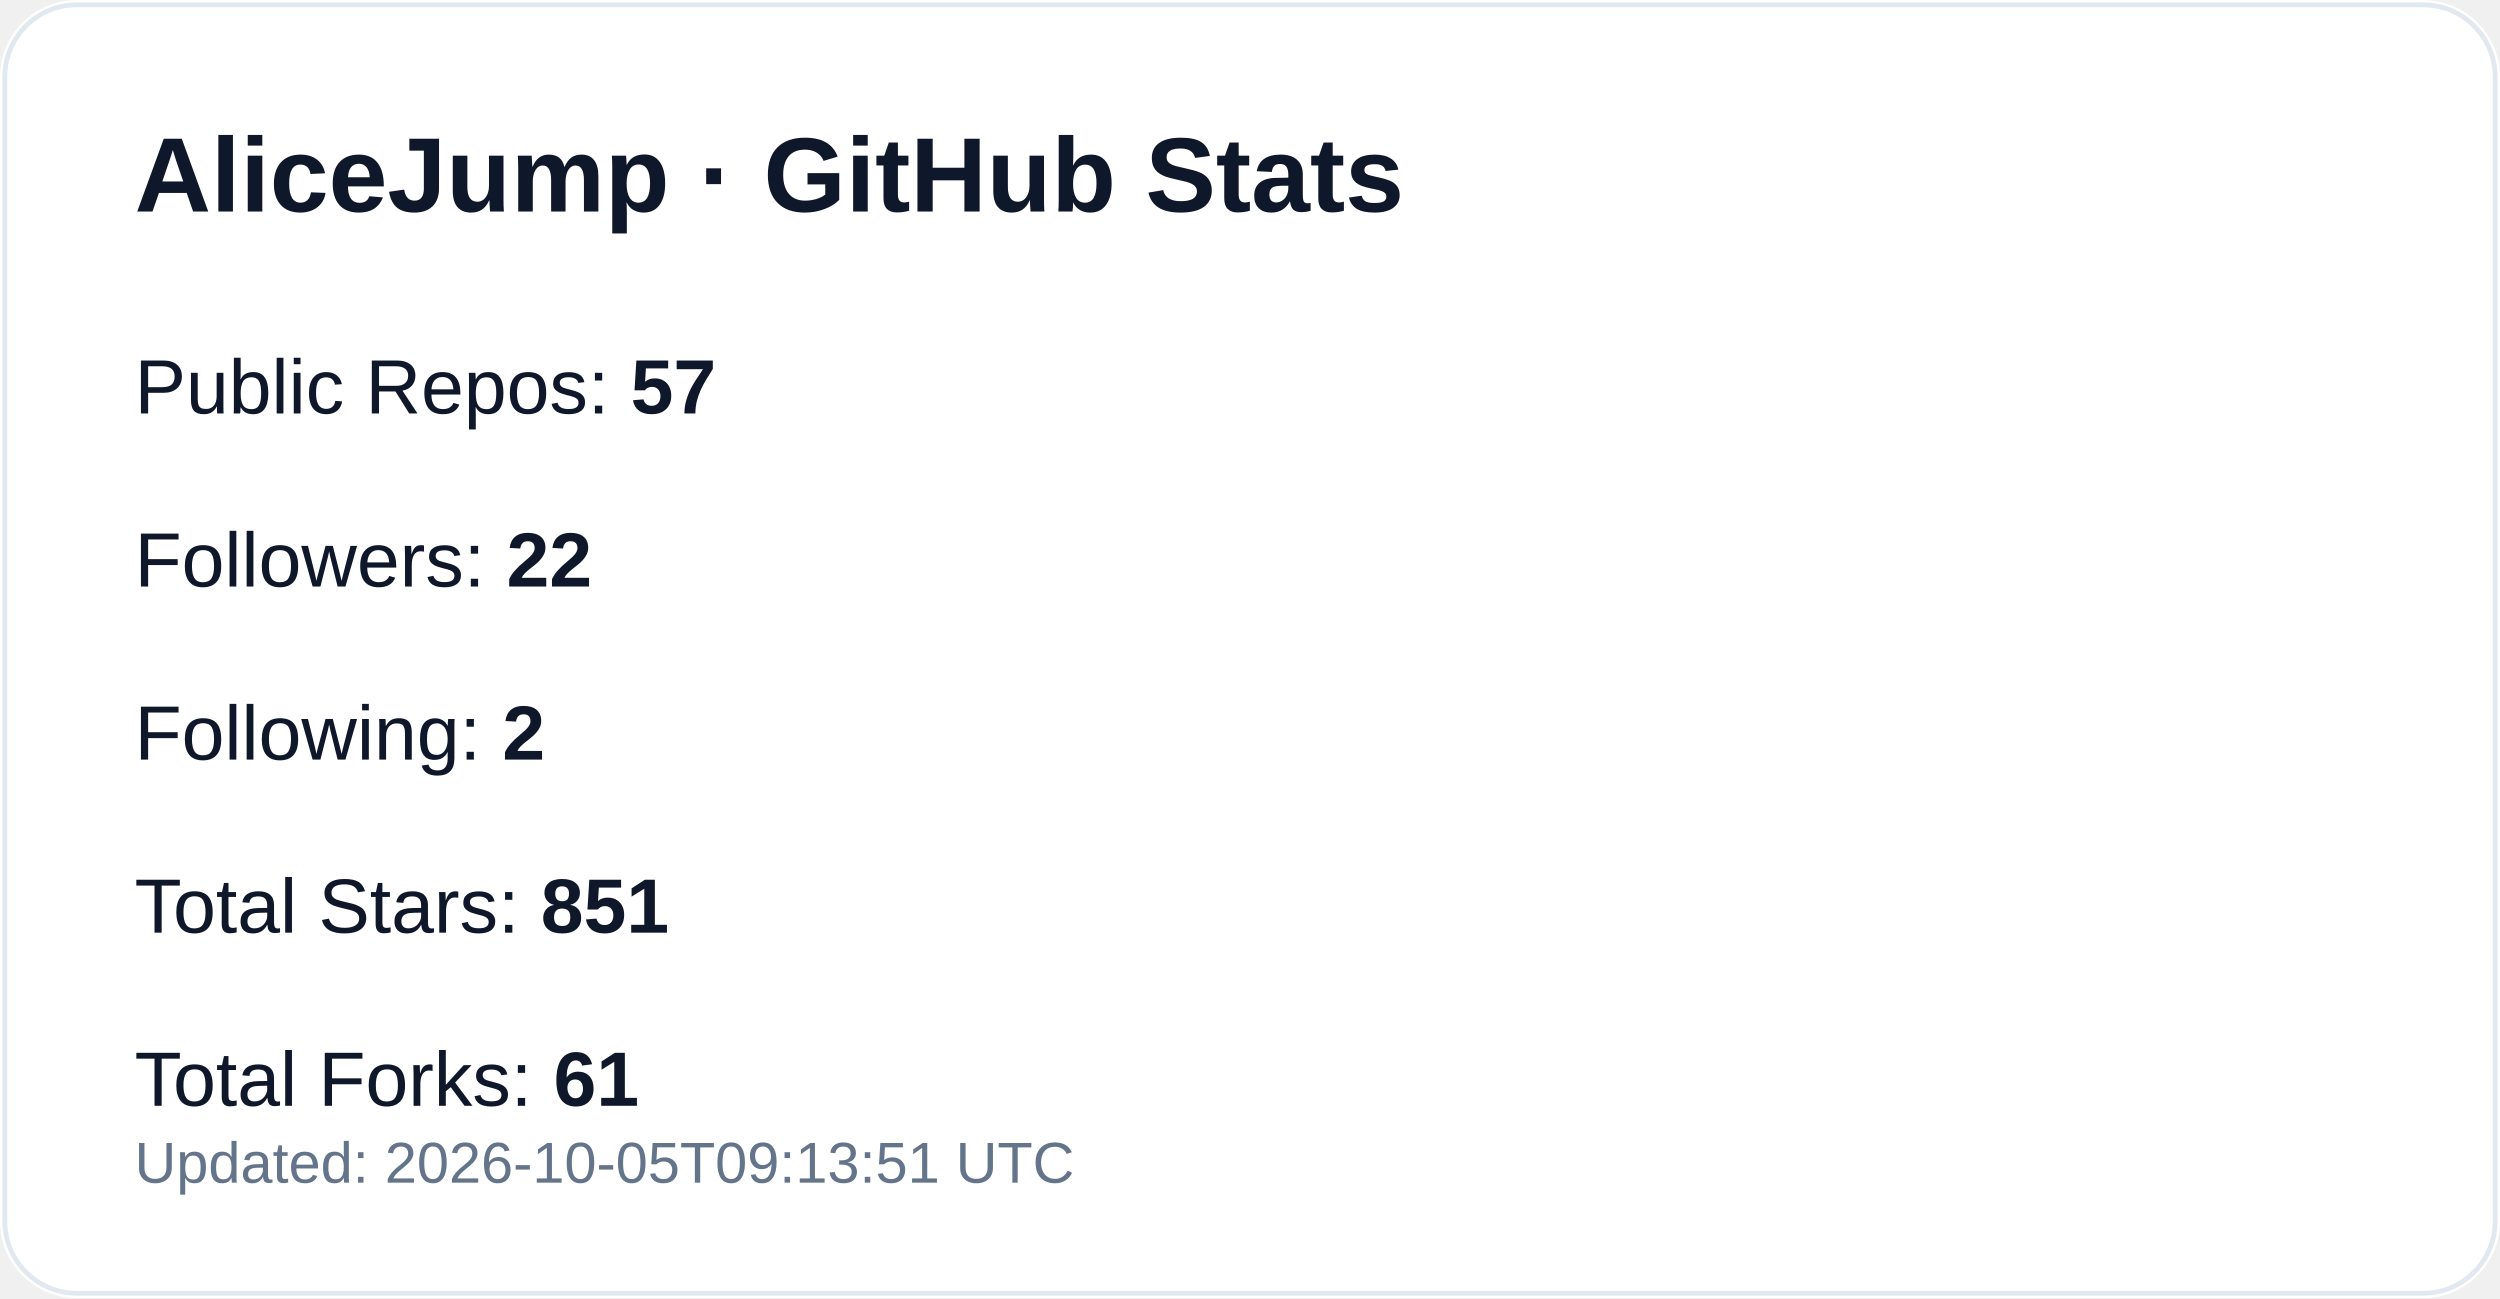
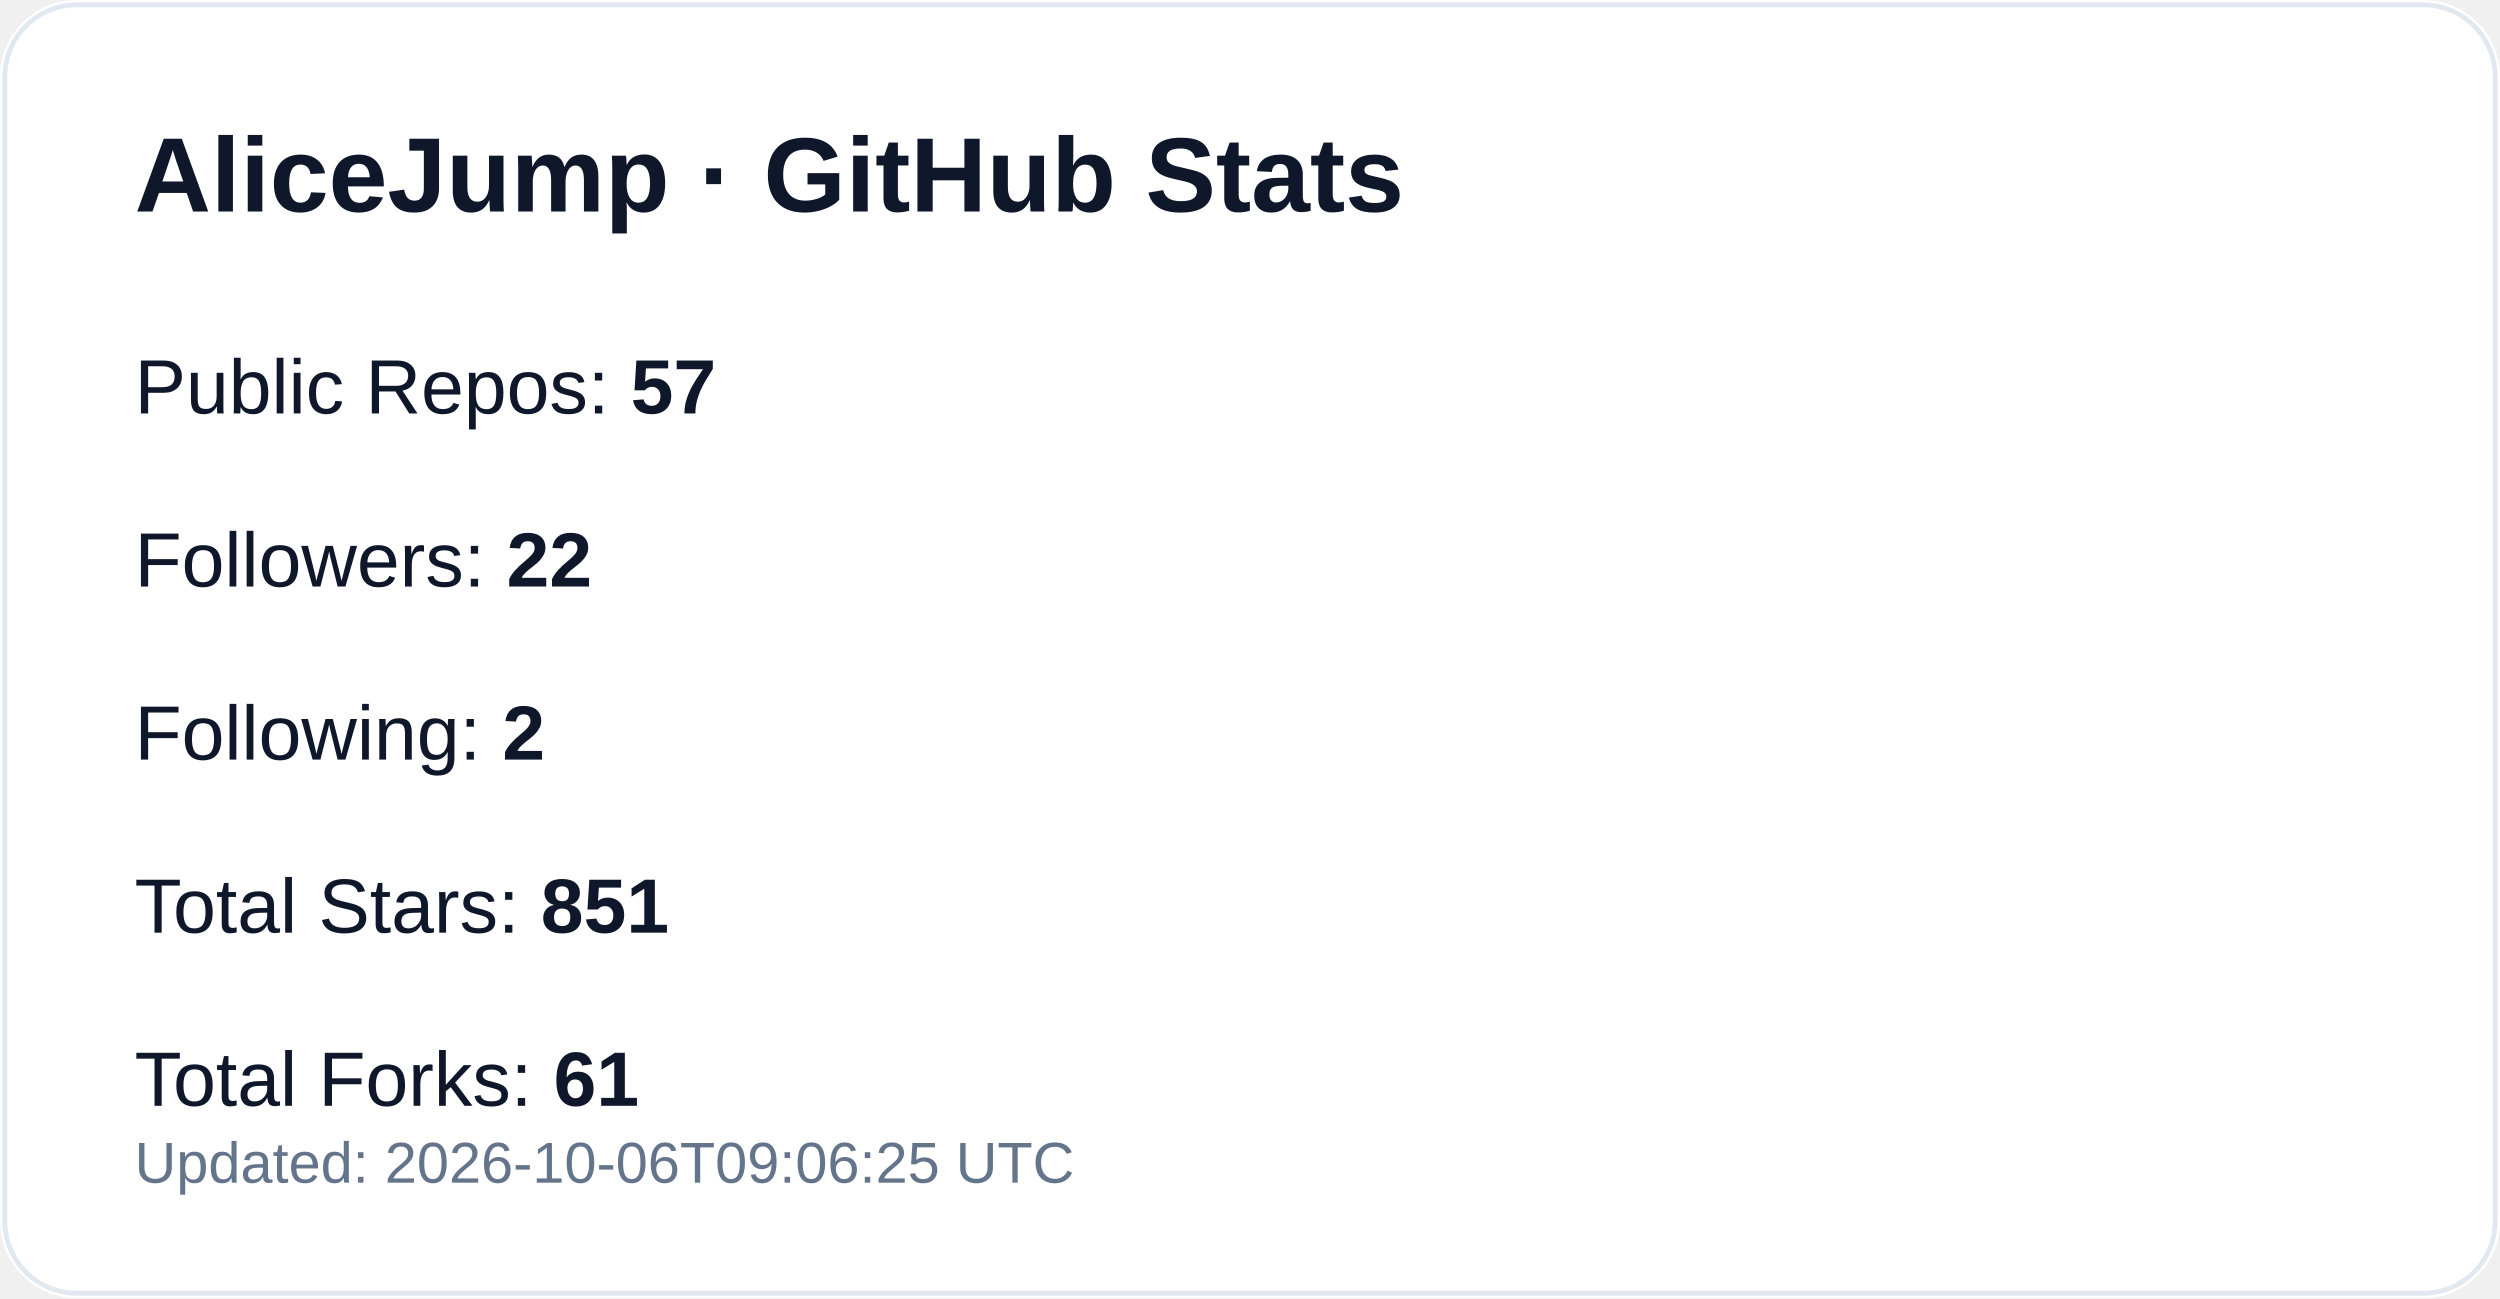
<svg xmlns="http://www.w3.org/2000/svg" width="520" height="270" viewBox="0 0 520 270" role="img" aria-label="GitHub profile stats for AliceJump">
  <rect width="520" height="270" rx="16" fill="#ffffff" />
  <rect x="1" y="1" width="518" height="268" rx="15" fill="none" stroke="#e2e8f0" />
  <text x="28" y="44" fill="#0f172a" font-size="22" font-weight="700" font-family="-apple-system,Segoe UI,Arial,sans-serif">AliceJump · GitHub Stats</text>
  <text x="28" y="86" fill="#0f172a" font-size="16" font-family="-apple-system,Segoe UI,Arial,sans-serif">Public Repos: <tspan font-weight="700">57</tspan>
  </text>
  <text x="28" y="122" fill="#0f172a" font-size="16" font-family="-apple-system,Segoe UI,Arial,sans-serif">Followers: <tspan font-weight="700">22</tspan>
  </text>
  <text x="28" y="158" fill="#0f172a" font-size="16" font-family="-apple-system,Segoe UI,Arial,sans-serif">Following: <tspan font-weight="700">2</tspan>
  </text>
  <text x="28" y="194" fill="#0f172a" font-size="16" font-family="-apple-system,Segoe UI,Arial,sans-serif">Total Stars: <tspan font-weight="700">851</tspan>
  </text>
  <text x="28" y="230" fill="#0f172a" font-size="16" font-family="-apple-system,Segoe UI,Arial,sans-serif">Total Forks: <tspan font-weight="700">61</tspan>
  </text>
-   <text x="28" y="246" fill="#64748b" font-size="12" font-family="-apple-system,Segoe UI,Arial,sans-serif">Updated: 2026-10-05T09:13:51 UTC</text>
+   <text x="28" y="246" fill="#64748b" font-size="12" font-family="-apple-system,Segoe UI,Arial,sans-serif">Updated: 2026-10-06T09:06:25 UTC</text>
</svg>
